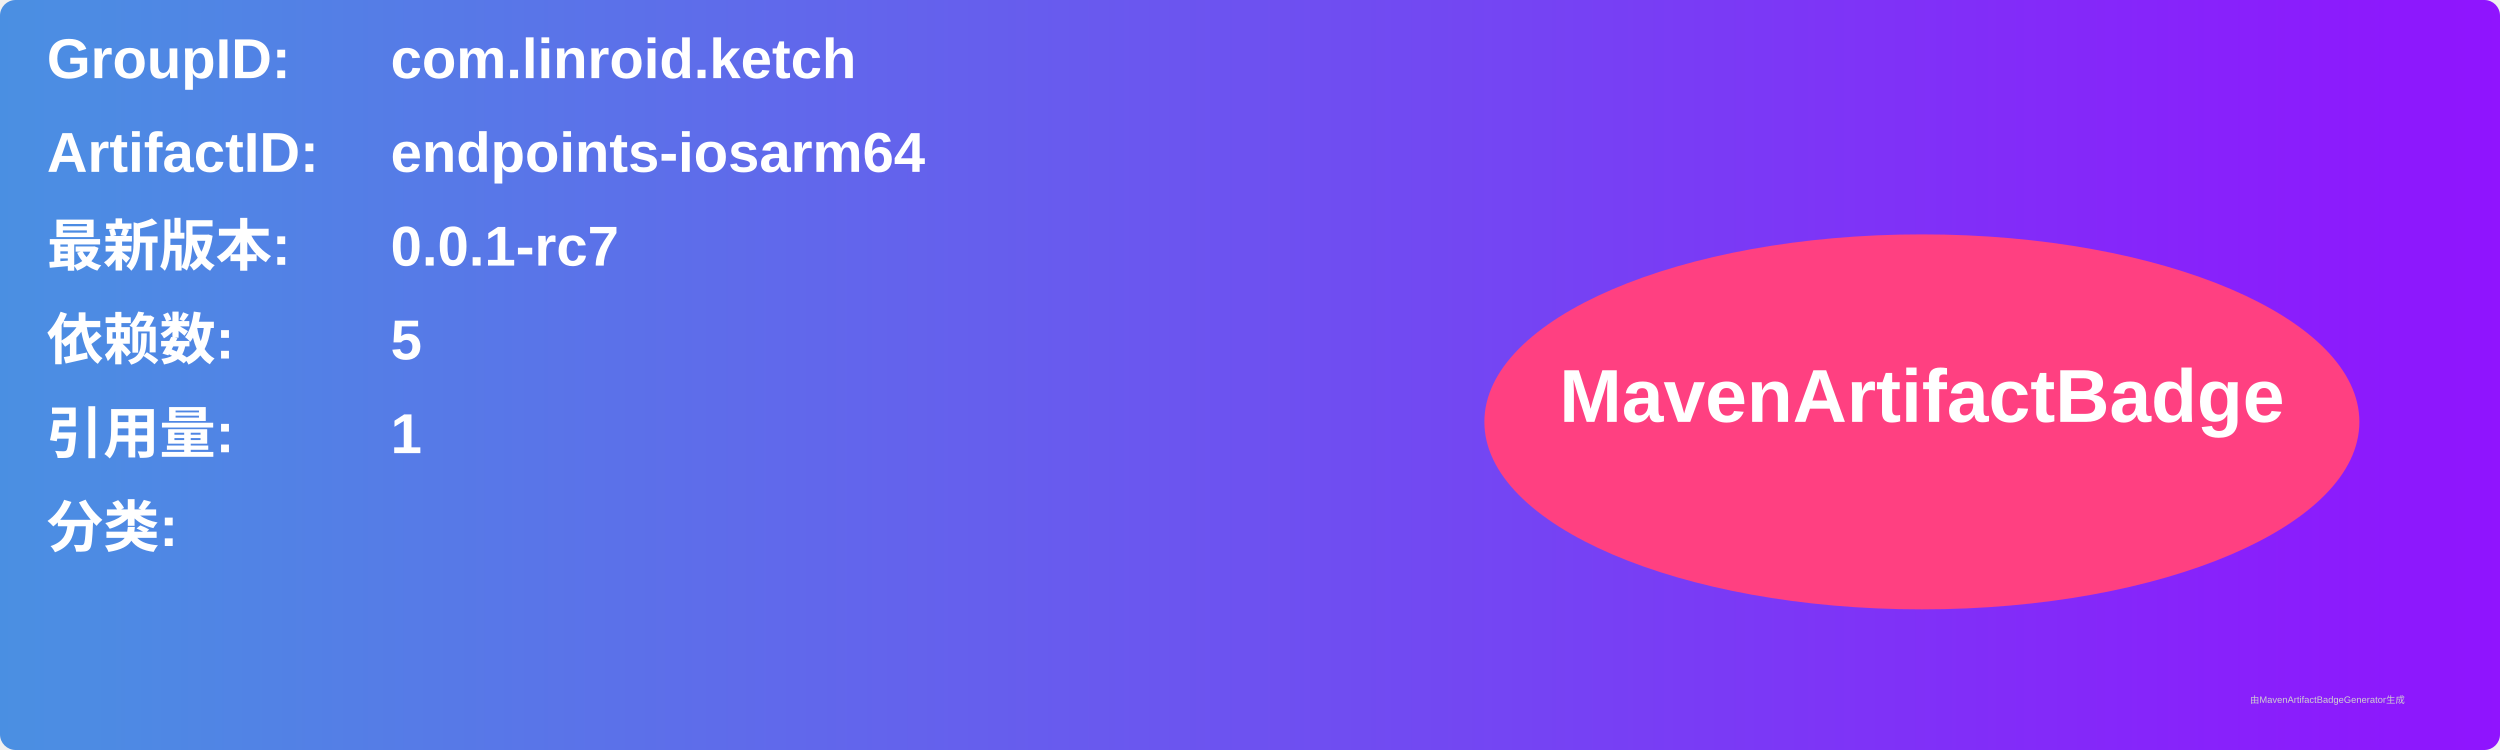
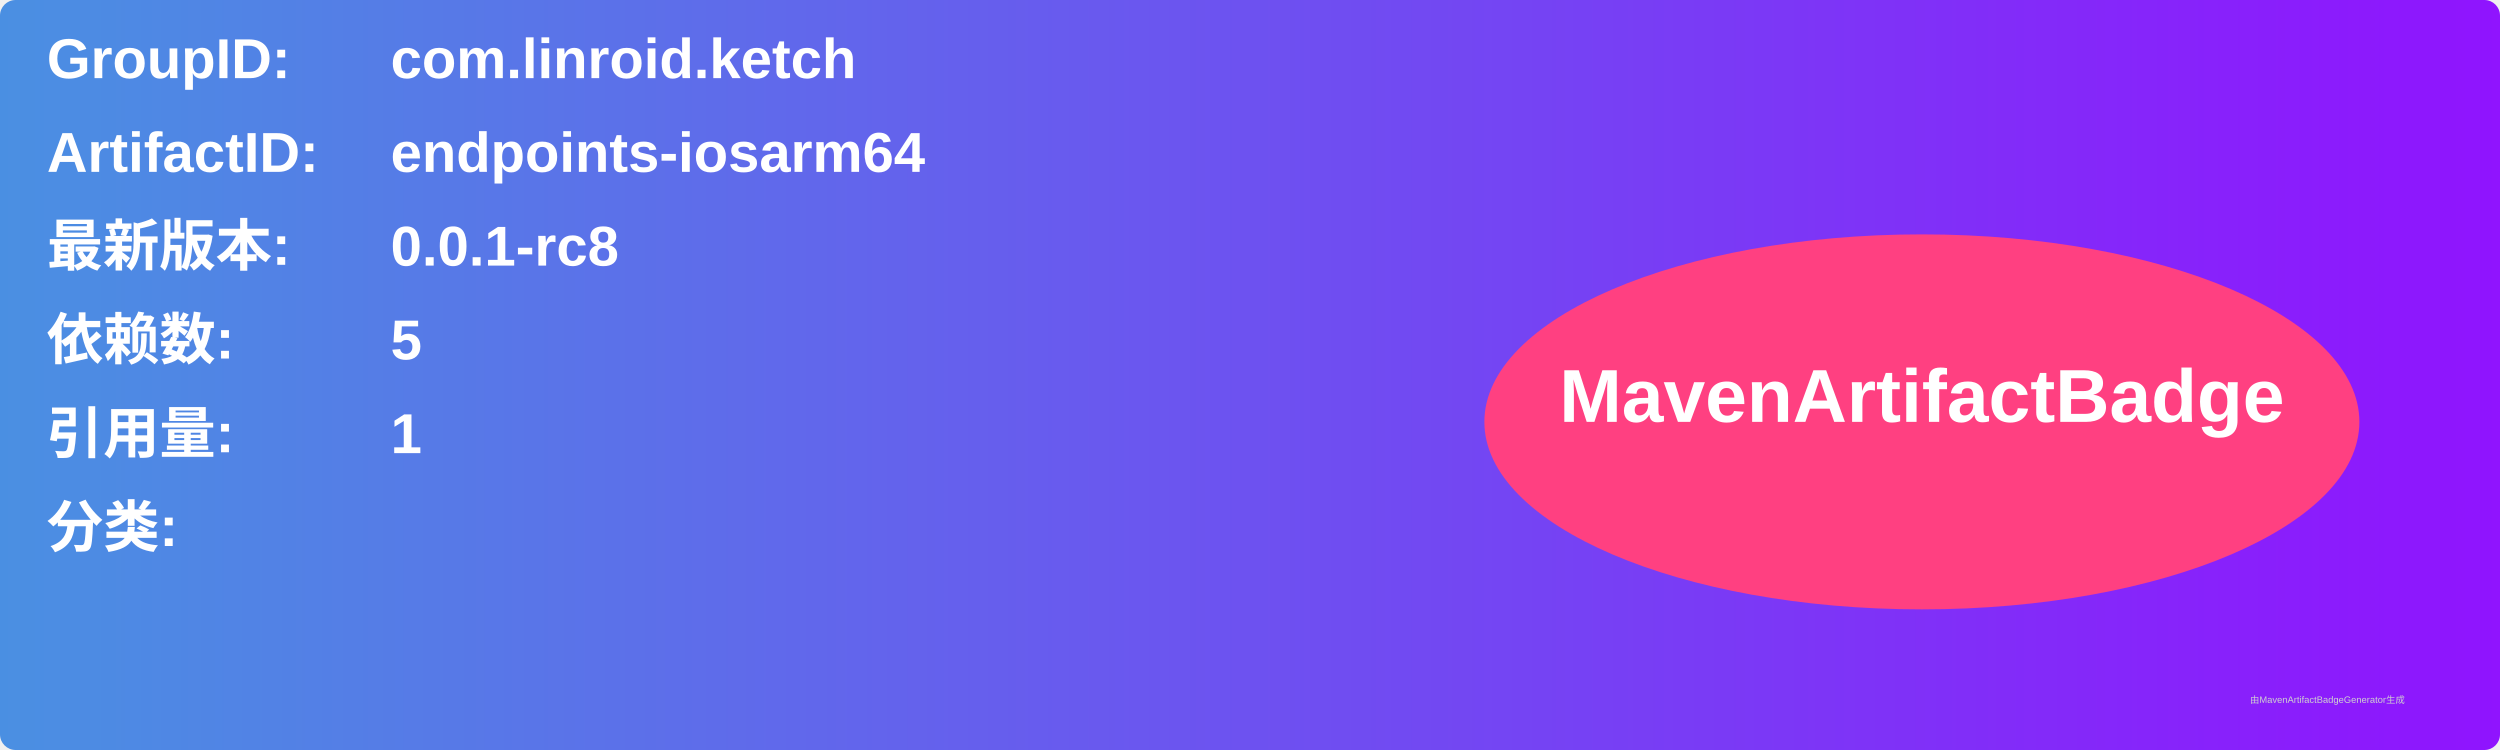
<svg xmlns="http://www.w3.org/2000/svg" width="800" height="240" viewBox="0 0 800 240">
  <linearGradient id="grad" x1="0%" y1="0%" x2="100%" y2="0%">
    <stop offset="0%" stop-color="#4a90e2" />
    <stop offset="100%" stop-color="#9013fe" />
  </linearGradient>
  <rect width="100%" height="100%" rx="5" ry="5" fill="url(#grad)" />
  <g transform="translate(15, 15)">
    <text x="0" y="10" font-family="Arial" font-size="18" fill="white" font-weight="bold" width="260">GroupID:</text>
    <text x="110" y="10" font-family="Arial" font-size="18" fill="white" font-weight="bold" width="460">com.linroid.ketch</text>
    <text x="0" y="40" font-family="Arial" font-size="18" fill="white" font-weight="bold" width="260">ArtifactID:</text>
    <text x="110" y="40" font-family="Arial" font-size="18" fill="white" font-weight="bold" width="460">endpoints-iosarm64</text>
    <text x="0" y="70" font-family="Arial" font-size="18" fill="white" font-weight="bold">最新版本:</text>
    <text x="110" y="70" font-family="Arial" font-size="18" fill="white" font-weight="bold">
-       <tspan font-weight="bold">0.0.1-rc7</tspan>
+       <tspan font-weight="bold">0.0.1-rc8</tspan>
    </text>
    <text x="0" y="100" font-family="Arial" font-size="18" fill="white" font-weight="bold">依赖数: </text>
    <text x="110" y="100" font-family="Arial" font-size="18" fill="white">
      <tspan font-weight="bold">5</tspan>
    </text>
    <text x="0" y="130" font-family="Arial" font-size="18" fill="white" font-weight="bold">引用量: </text>
    <text x="110" y="130" font-family="Arial" font-size="18" fill="white">
      <tspan font-weight="bold">1</tspan>
    </text>
    <text x="0" y="160" font-family="Arial" font-size="18" fill="white" font-weight="bold">分类:</text>
    <text x="10" y="190" font-family="Arial" font-size="10" fill="white">
      <tspan font-weight="bold" />
    </text>
    <ellipse cx="600" cy="120" rx="140" ry="60" fill="#ff4081" />
    <text x="600" y="120" text-anchor="middle" font-family="Arial" font-size="24" fill="white" font-weight="bold">MavenArtifactBadge</text>
  </g>
  <text x="720" y="225" font-family="Arial" font-size="3" fill="#d0d0d0">由MavenArtifactBadgeGenerator生成</text>
</svg>
